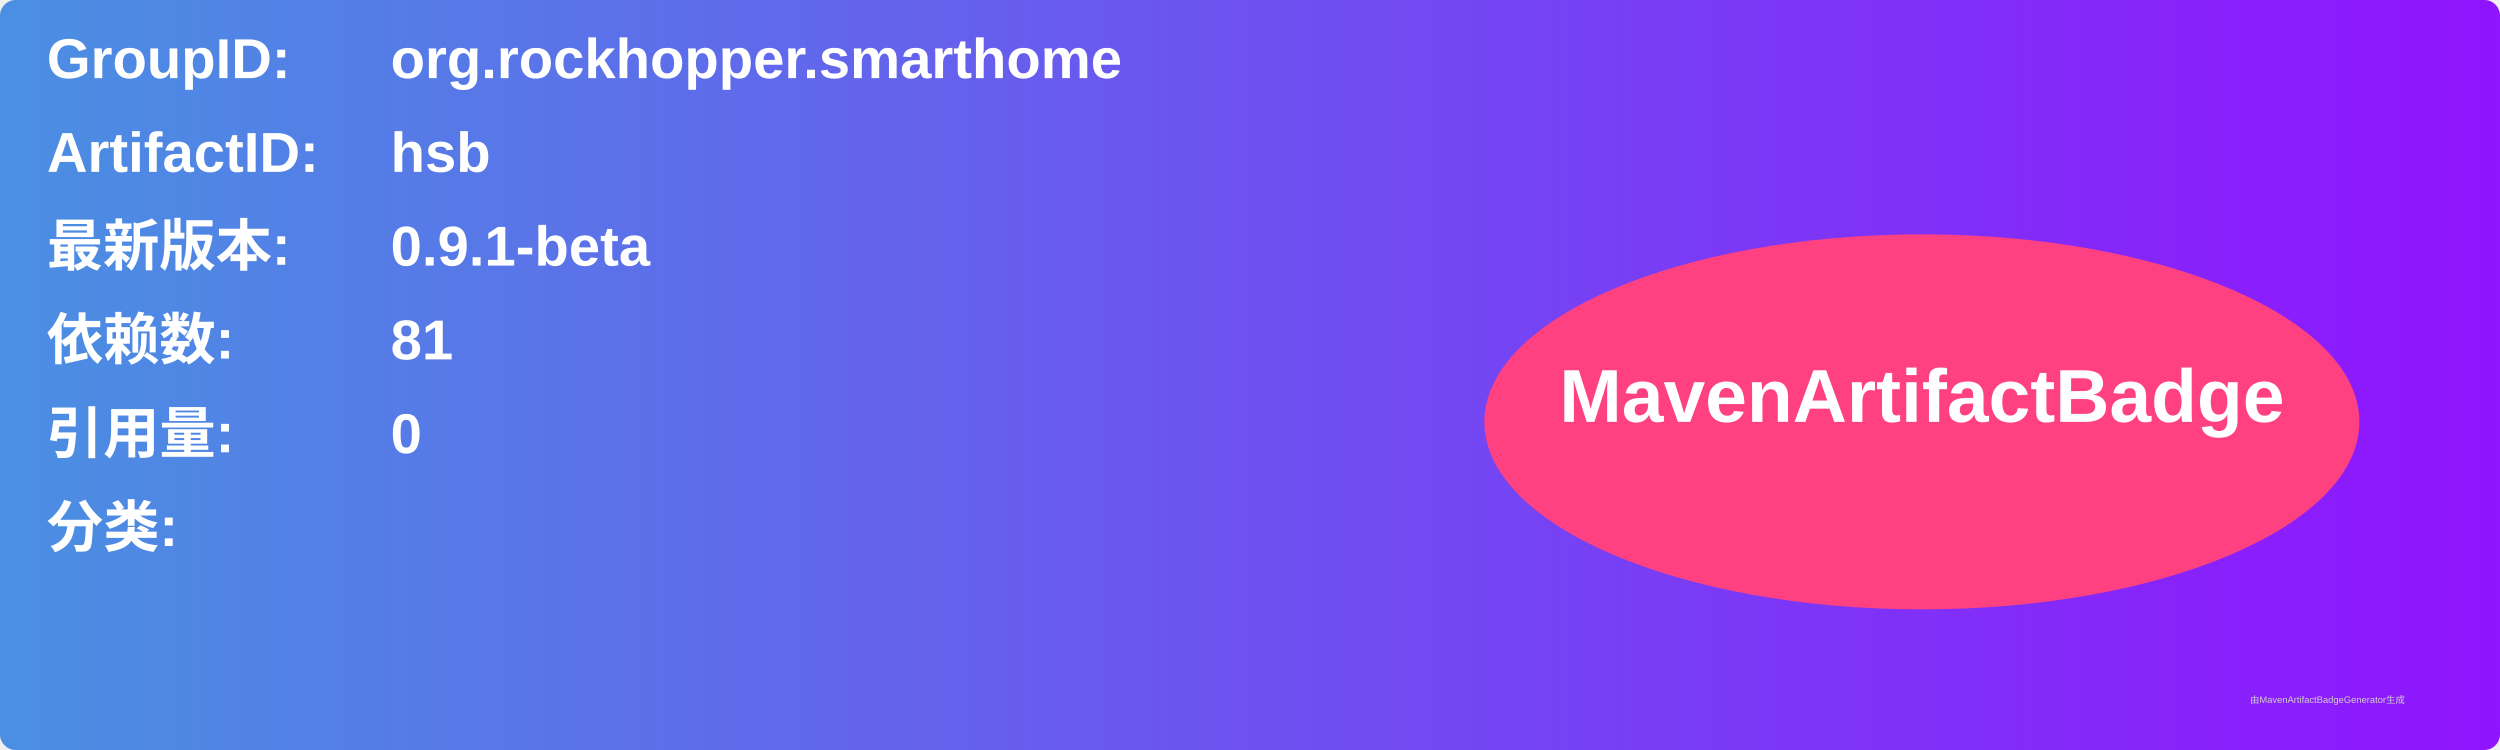
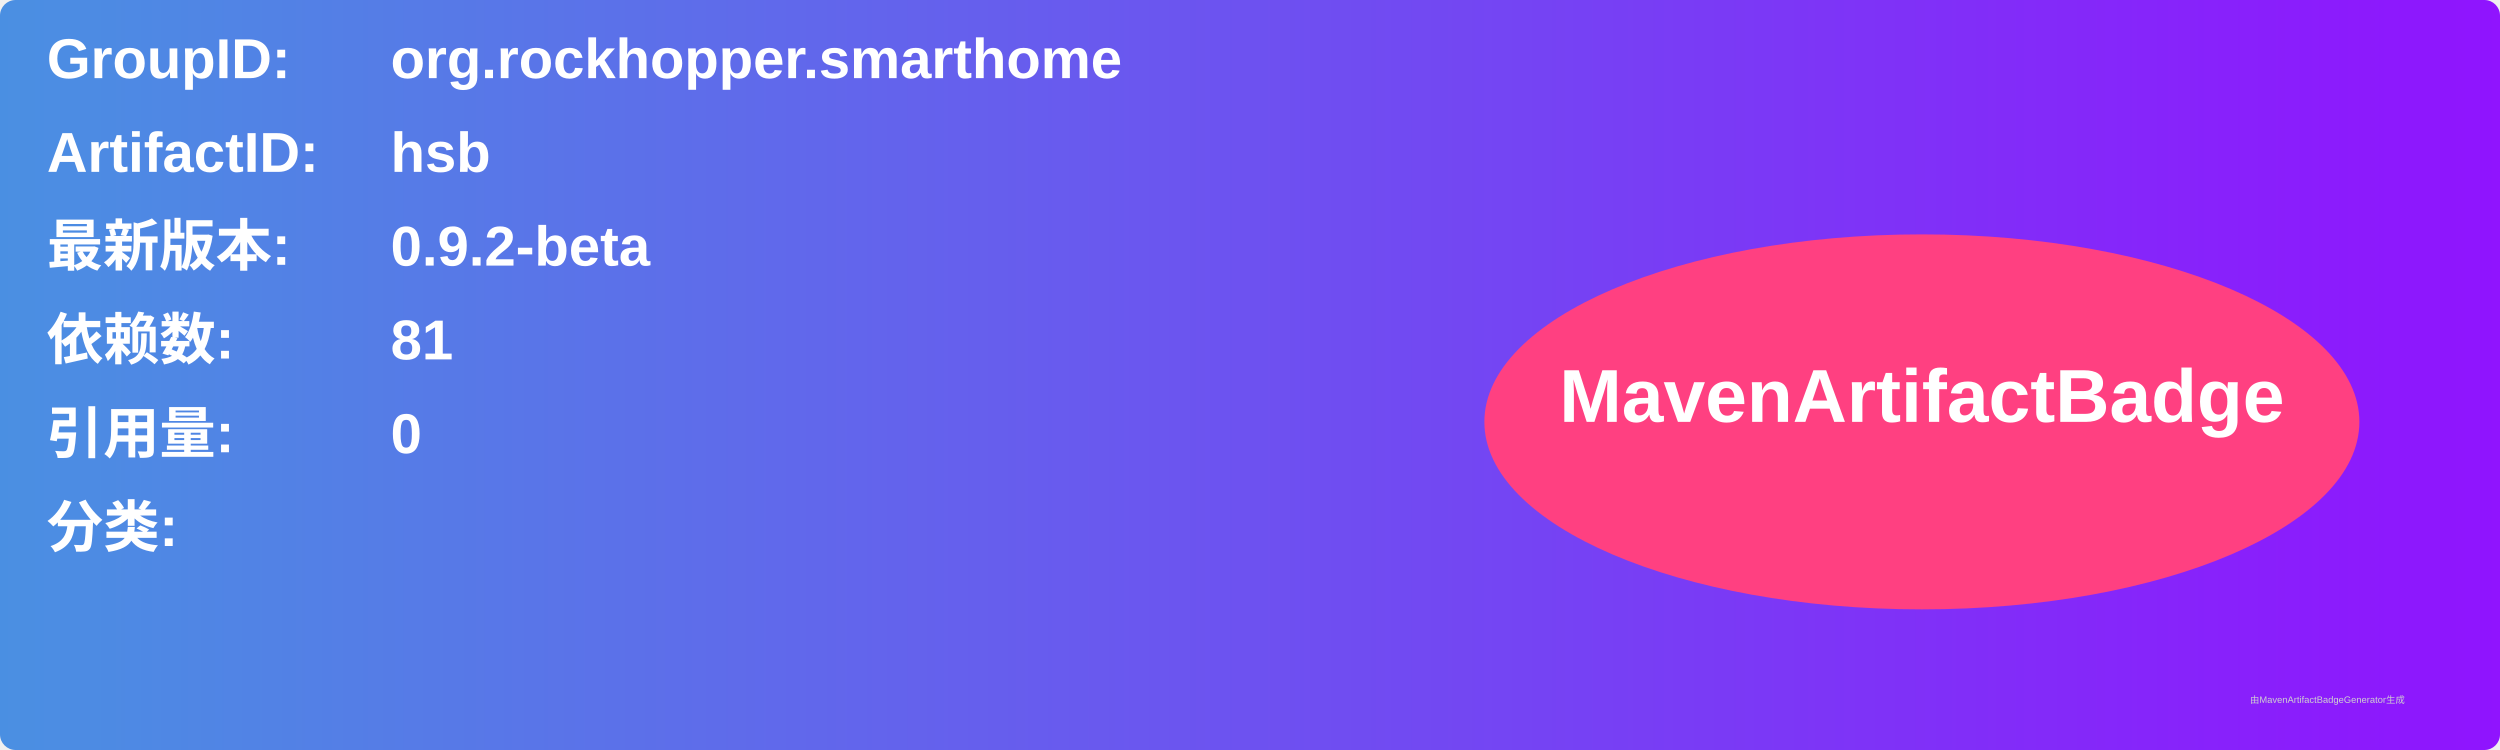
<svg xmlns="http://www.w3.org/2000/svg" width="800" height="240" viewBox="0 0 800 240">
  <linearGradient id="grad" x1="0%" y1="0%" x2="100%" y2="0%">
    <stop offset="0%" stop-color="#4a90e2" />
    <stop offset="100%" stop-color="#9013fe" />
  </linearGradient>
  <rect width="100%" height="100%" rx="5" ry="5" fill="url(#grad)" />
  <g transform="translate(15, 15)">
    <text x="0" y="10" font-family="Arial" font-size="18" fill="white" font-weight="bold" width="260">GroupID:</text>
    <text x="110" y="10" font-family="Arial" font-size="18" fill="white" font-weight="bold" width="460">org.rockhopper.smarthome</text>
    <text x="0" y="40" font-family="Arial" font-size="18" fill="white" font-weight="bold" width="260">ArtifactID:</text>
    <text x="110" y="40" font-family="Arial" font-size="18" fill="white" font-weight="bold" width="460">hsb</text>
    <text x="0" y="70" font-family="Arial" font-size="18" fill="white" font-weight="bold">最新版本:</text>
    <text x="110" y="70" font-family="Arial" font-size="18" fill="white" font-weight="bold">
-       <tspan font-weight="bold">0.9.1-beta</tspan>
+       <tspan font-weight="bold">0.9.2-beta</tspan>
    </text>
    <text x="0" y="100" font-family="Arial" font-size="18" fill="white" font-weight="bold">依赖数: </text>
    <text x="110" y="100" font-family="Arial" font-size="18" fill="white">
      <tspan font-weight="bold">81</tspan>
    </text>
    <text x="0" y="130" font-family="Arial" font-size="18" fill="white" font-weight="bold">引用量: </text>
    <text x="110" y="130" font-family="Arial" font-size="18" fill="white">
      <tspan font-weight="bold">0</tspan>
    </text>
    <text x="0" y="160" font-family="Arial" font-size="18" fill="white" font-weight="bold">分类:</text>
    <text x="10" y="190" font-family="Arial" font-size="10" fill="white">
      <tspan font-weight="bold" />
    </text>
    <ellipse cx="600" cy="120" rx="140" ry="60" fill="#ff4081" />
    <text x="600" y="120" text-anchor="middle" font-family="Arial" font-size="24" fill="white" font-weight="bold">MavenArtifactBadge</text>
  </g>
  <text x="720" y="225" font-family="Arial" font-size="3" fill="#d0d0d0">由MavenArtifactBadgeGenerator生成</text>
</svg>
